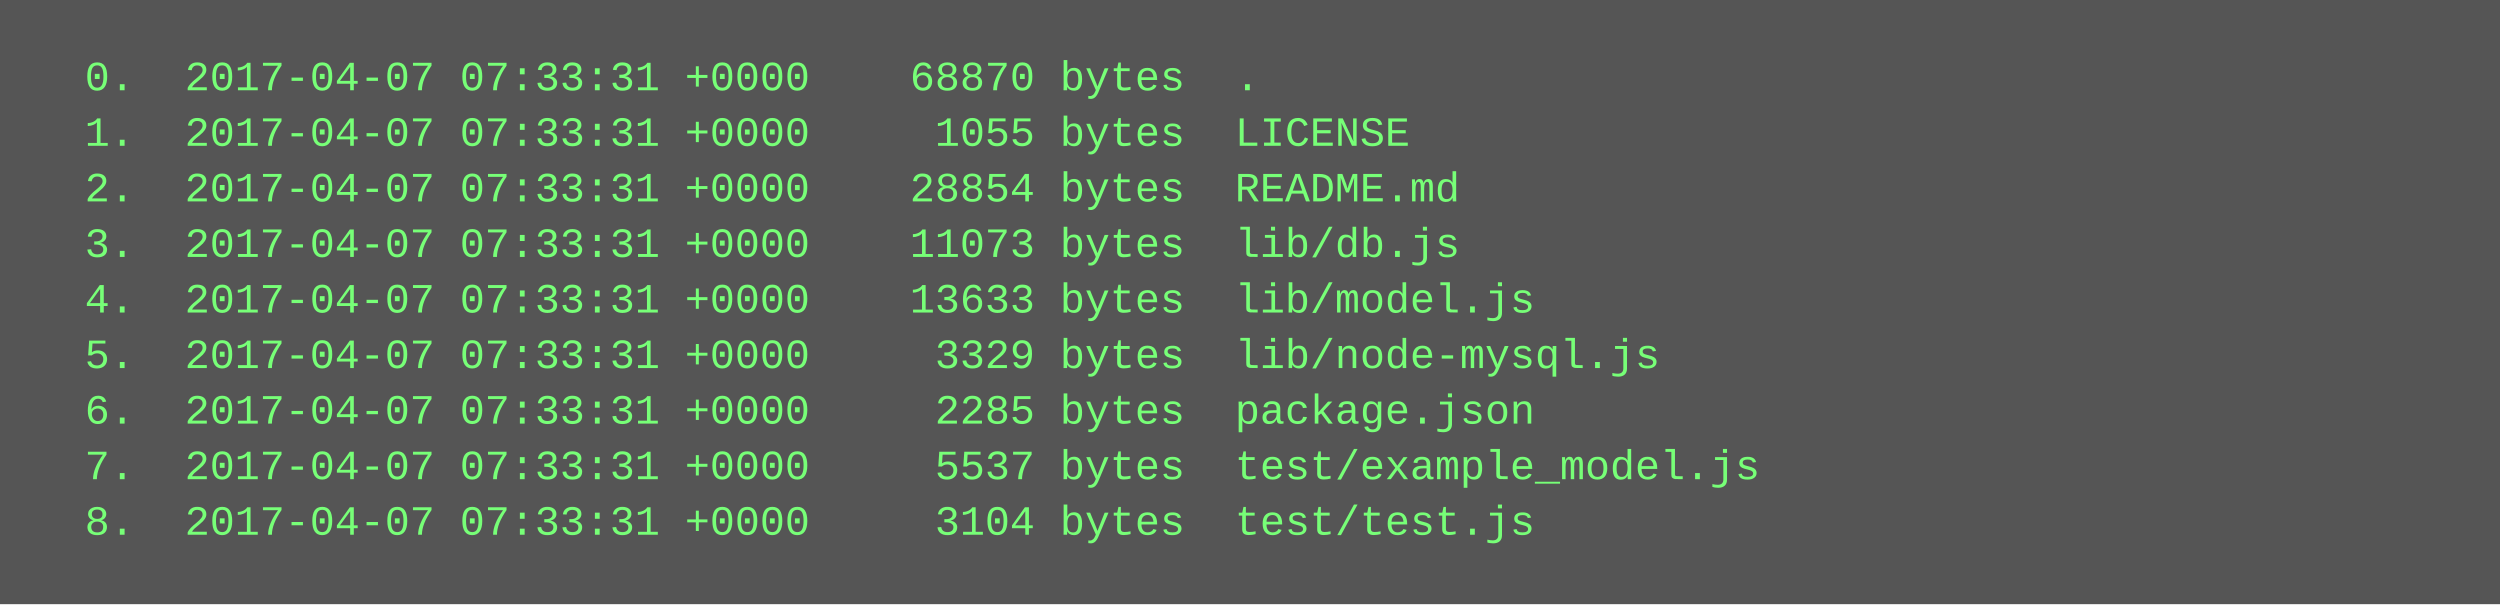
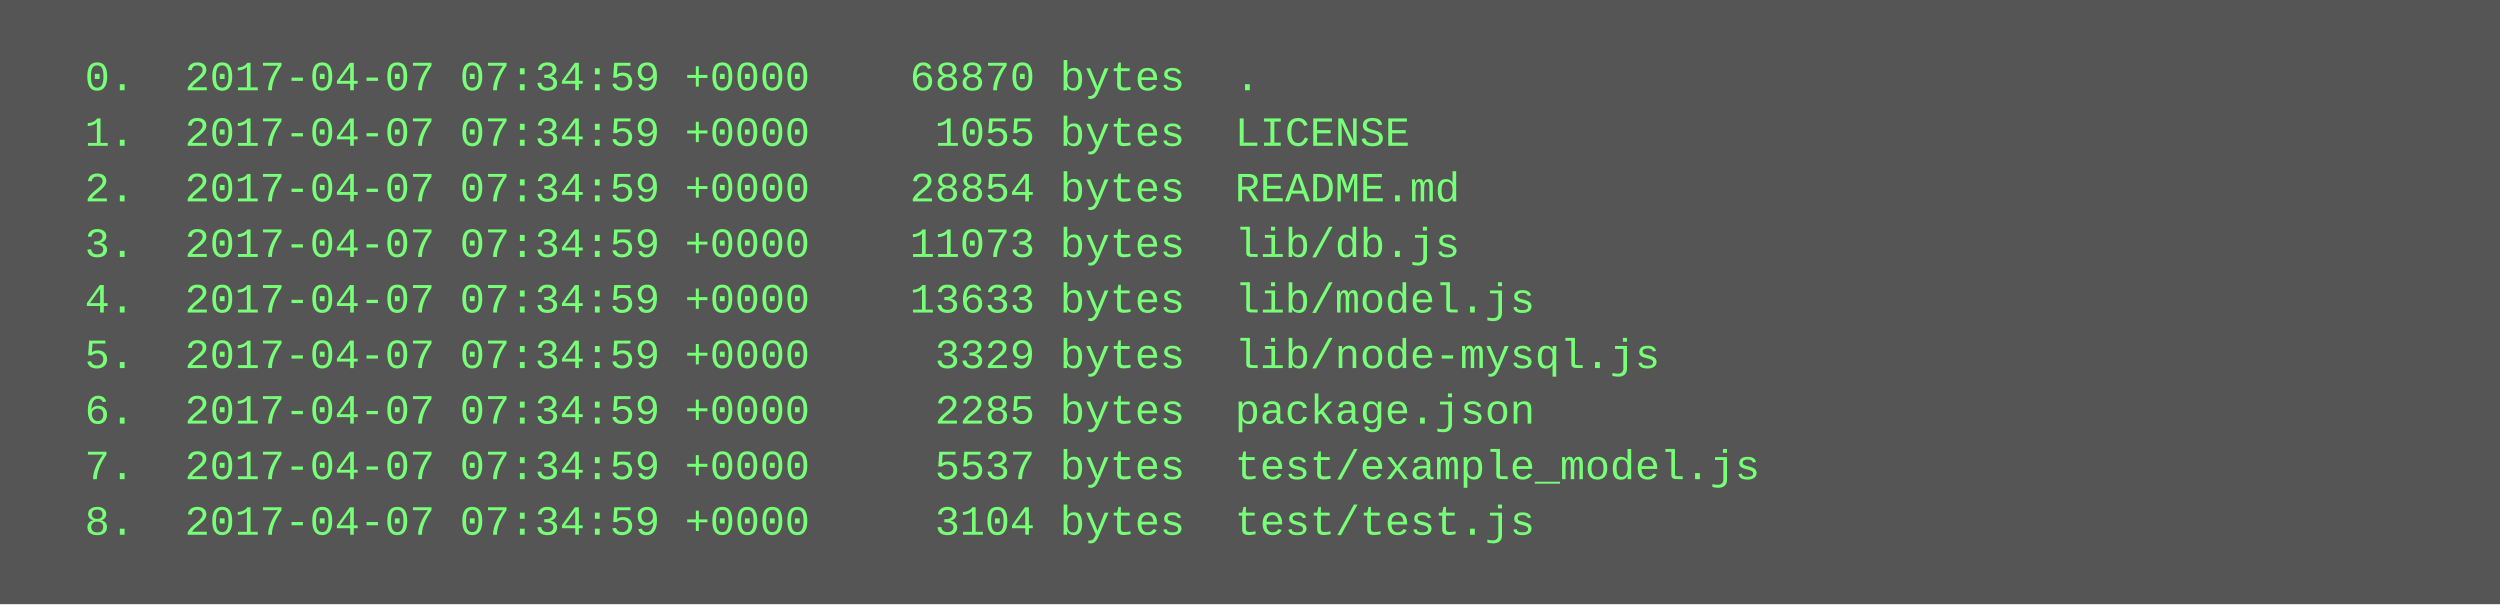
<svg xmlns="http://www.w3.org/2000/svg" height="174" width="720">
  <rect height="174" fill="#555" width="720" />
  <text fill="#7f7" font-family="Courier New" font-size="12" xml:space="preserve">
-     <tspan x="10" y="26">  0.  2017-04-07 07:33:31 +0000    68870 bytes  .</tspan>
-     <tspan x="10" y="42">  1.  2017-04-07 07:33:31 +0000     1055 bytes  LICENSE</tspan>
-     <tspan x="10" y="58">  2.  2017-04-07 07:33:31 +0000    28854 bytes  README.md</tspan>
-     <tspan x="10" y="74">  3.  2017-04-07 07:33:31 +0000    11073 bytes  lib/db.js</tspan>
-     <tspan x="10" y="90">  4.  2017-04-07 07:33:31 +0000    13633 bytes  lib/model.js</tspan>
-     <tspan x="10" y="106">  5.  2017-04-07 07:33:31 +0000     3329 bytes  lib/node-mysql.js</tspan>
-     <tspan x="10" y="122">  6.  2017-04-07 07:33:31 +0000     2285 bytes  package.json</tspan>
-     <tspan x="10" y="138">  7.  2017-04-07 07:33:31 +0000     5537 bytes  test/example_model.js</tspan>
-     <tspan x="10" y="154">  8.  2017-04-07 07:33:31 +0000     3104 bytes  test/test.js</tspan>
+     <tspan x="10" y="26">  0.  2017-04-07 07:34:59 +0000    68870 bytes  .</tspan>
+     <tspan x="10" y="42">  1.  2017-04-07 07:34:59 +0000     1055 bytes  LICENSE</tspan>
+     <tspan x="10" y="58">  2.  2017-04-07 07:34:59 +0000    28854 bytes  README.md</tspan>
+     <tspan x="10" y="74">  3.  2017-04-07 07:34:59 +0000    11073 bytes  lib/db.js</tspan>
+     <tspan x="10" y="90">  4.  2017-04-07 07:34:59 +0000    13633 bytes  lib/model.js</tspan>
+     <tspan x="10" y="106">  5.  2017-04-07 07:34:59 +0000     3329 bytes  lib/node-mysql.js</tspan>
+     <tspan x="10" y="122">  6.  2017-04-07 07:34:59 +0000     2285 bytes  package.json</tspan>
+     <tspan x="10" y="138">  7.  2017-04-07 07:34:59 +0000     5537 bytes  test/example_model.js</tspan>
+     <tspan x="10" y="154">  8.  2017-04-07 07:34:59 +0000     3104 bytes  test/test.js</tspan>
  </text>
</svg>
